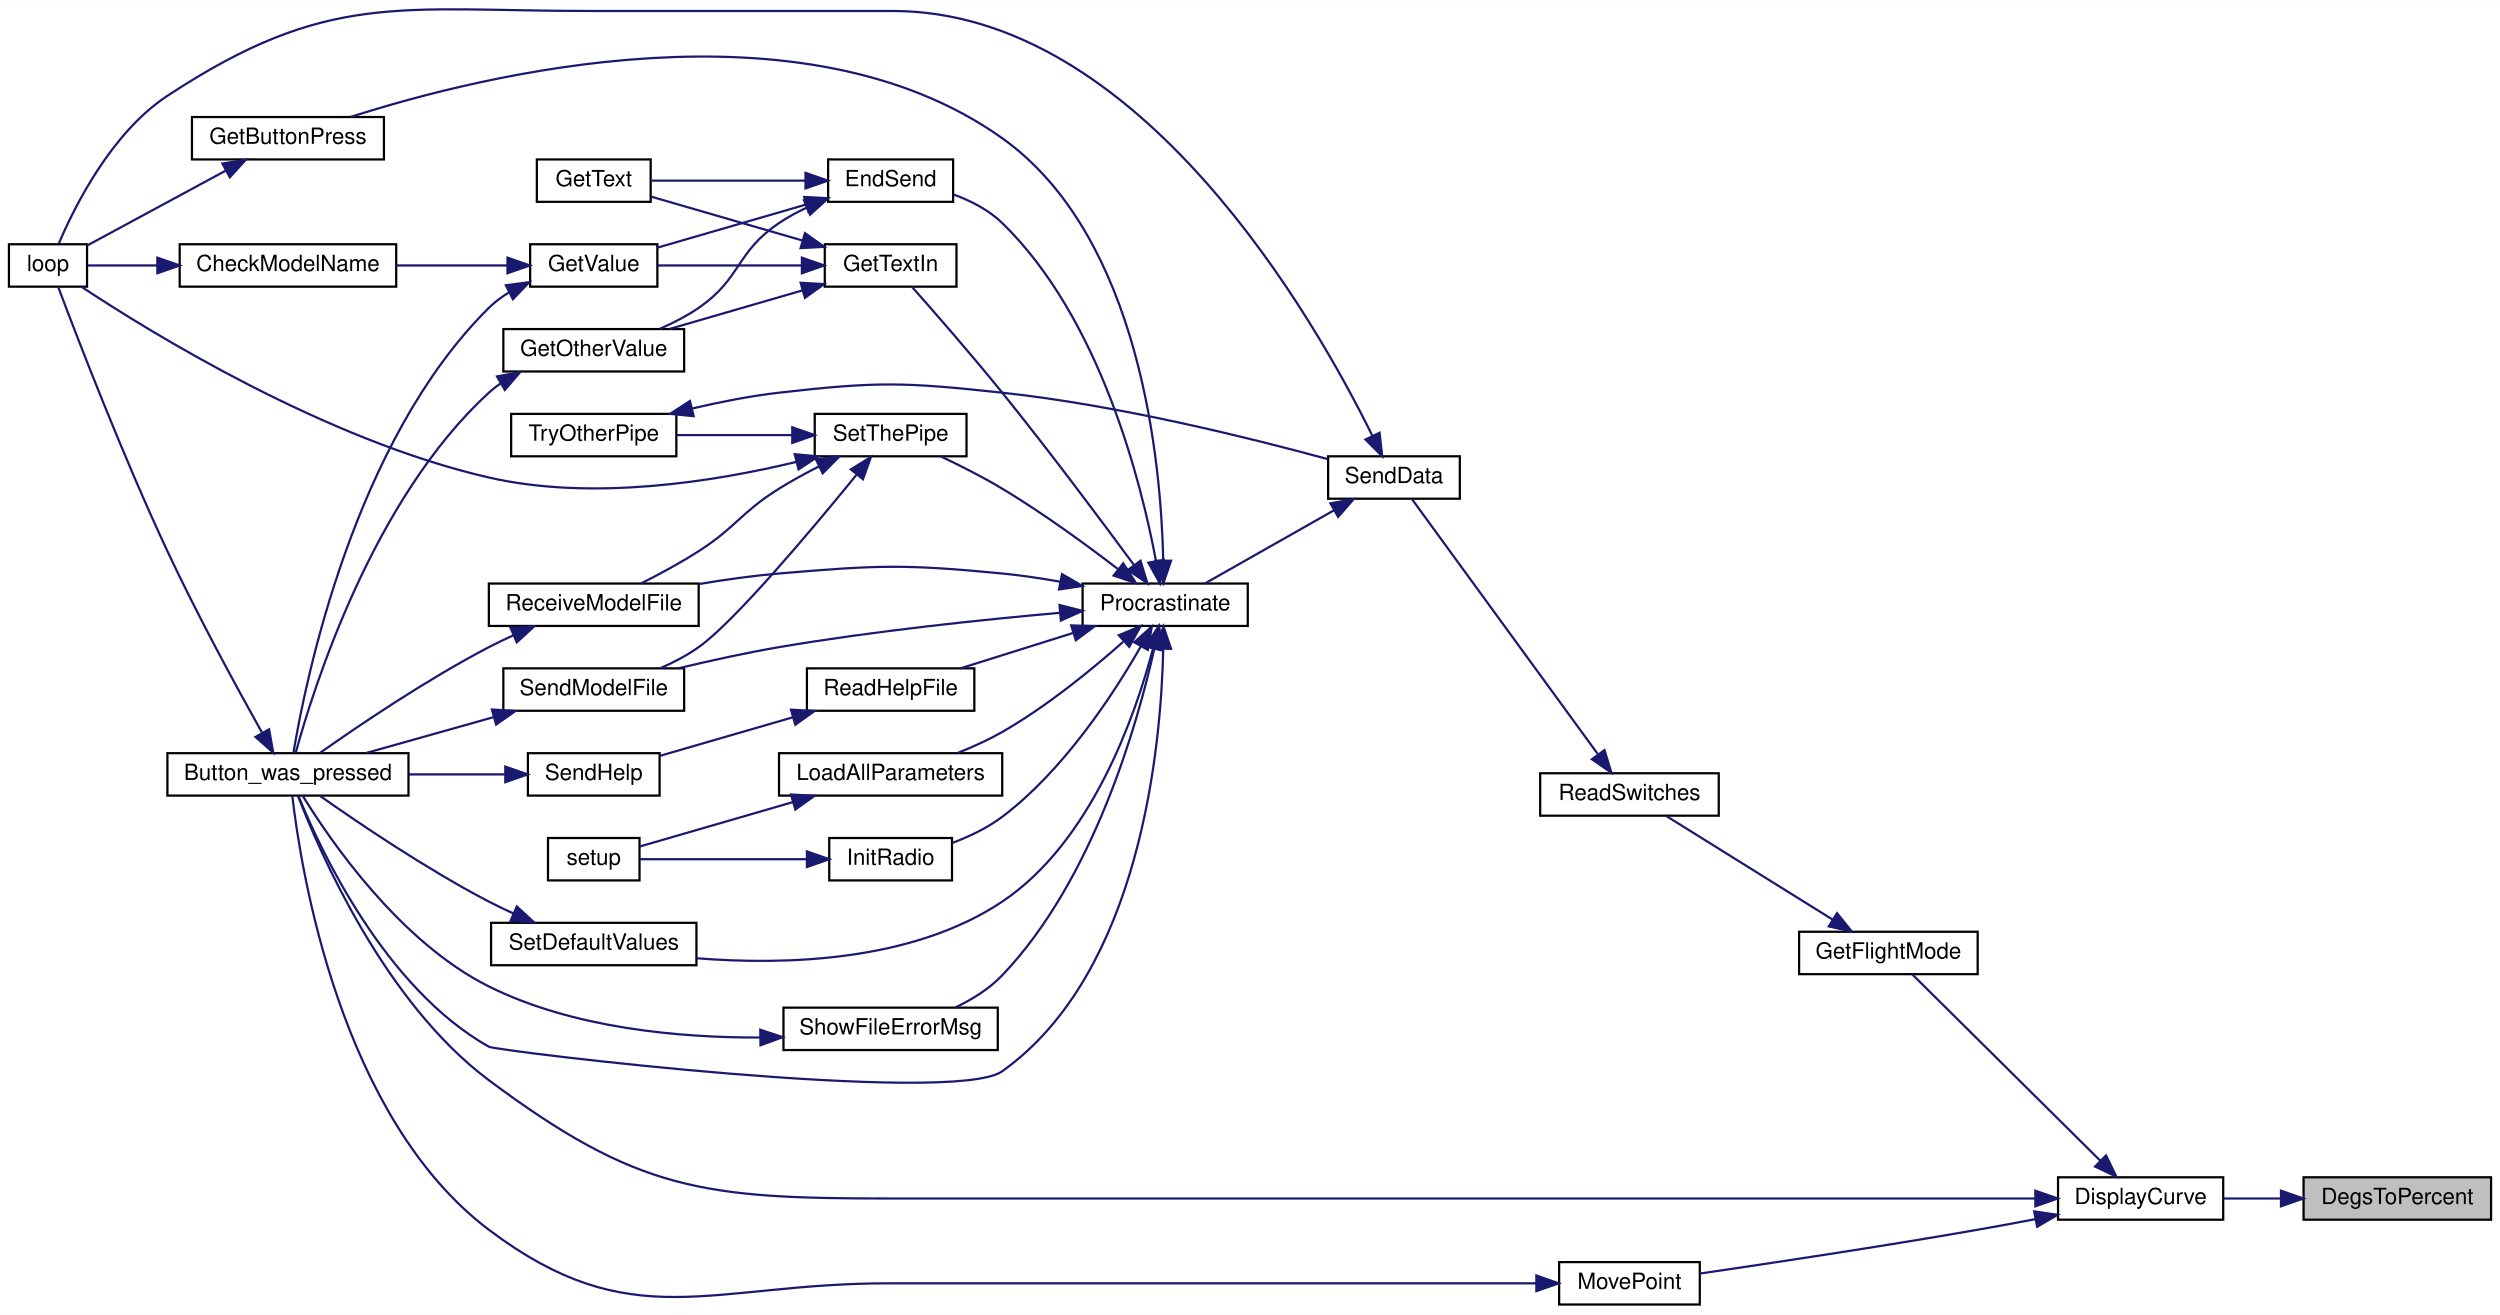
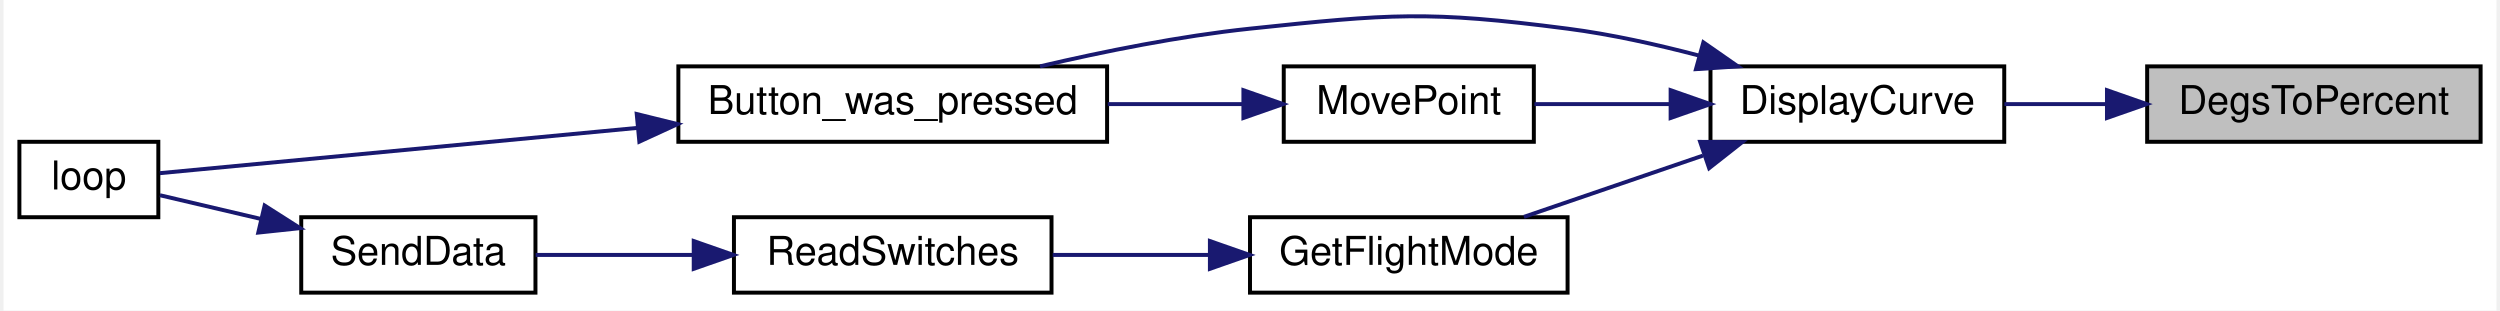
- <svg xmlns="http://www.w3.org/2000/svg" xmlns:xlink="http://www.w3.org/1999/xlink" width="1120pt" height="589pt" viewBox="0.00 0.00 1120.00 588.85">
-   <g id="graph0" class="graph" transform="scale(1 1) rotate(0) translate(4 584.85)">
-     <polygon fill="white" stroke="transparent" points="-4,4 -4,-584.85 1116,-584.85 1116,4 -4,4" />
+ <svg xmlns="http://www.w3.org/2000/svg" xmlns:xlink="http://www.w3.org/1999/xlink" width="628pt" height="78pt" viewBox="0.00 0.00 628.00 78.22">
+   <g id="graph0" class="graph" transform="scale(1 1) rotate(0) translate(4 74.22)">
+     <polygon fill="white" stroke="transparent" points="-4,4 -4,-74.22 624,-74.22 624,4 -4,4" />
    <g id="node1" class="node">
      <g id="a_node1">
        <a xlink:title=" ">
-           <polygon fill="#bfbfbf" stroke="black" points="1028,-38.5 1028,-57.5 1112,-57.5 1112,-38.5 1028,-38.5" />
-           <text text-anchor="middle" x="1070" y="-45.5" font-family="Helvetica,sans-Serif" font-size="10.00">DegsToPercent</text>
+           <polygon fill="#bfbfbf" stroke="black" points="536,-38.5 536,-57.5 620,-57.5 620,-38.5 536,-38.5" />
+           <text text-anchor="middle" x="578" y="-45.5" font-family="Helvetica,sans-Serif" font-size="10.00">DegsToPercent</text>
        </a>
      </g>
    </g>
    <g id="node2" class="node">
      <g id="a_node2">
        <a xlink:href="_transmitter_code_2src_2main_8cpp.html#af941d3a33327b2cee79e058ba9cd65f6" target="_top" xlink:title=" ">
-           <polygon fill="white" stroke="black" points="918,-38.5 918,-57.5 992,-57.5 992,-38.5 918,-38.5" />
-           <text text-anchor="middle" x="955" y="-45.5" font-family="Helvetica,sans-Serif" font-size="10.00">DisplayCurve</text>
+           <polygon fill="white" stroke="black" points="426,-38.5 426,-57.5 500,-57.5 500,-38.5 426,-38.5" />
+           <text text-anchor="middle" x="463" y="-45.5" font-family="Helvetica,sans-Serif" font-size="10.00">DisplayCurve</text>
        </a>
      </g>
    </g>
    <g id="edge1" class="edge">
-       <path fill="none" stroke="midnightblue" d="M1017.8,-48C1009.11,-48 1000.24,-48 992.04,-48" />
-       <polygon fill="midnightblue" stroke="midnightblue" points="1017.88,-51.5 1027.88,-48 1017.88,-44.5 1017.88,-51.5" />
+       <path fill="none" stroke="midnightblue" d="M525.8,-48C517.11,-48 508.24,-48 500.04,-48" />
+       <polygon fill="midnightblue" stroke="midnightblue" points="525.88,-51.5 535.88,-48 525.88,-44.5 525.88,-51.5" />
    </g>
    <g id="node3" class="node">
      <g id="a_node3">
        <a xlink:href="_transmitter_code_2src_2main_8cpp.html#aed6c682ed45951f95e0b02cf6b570da2" target="_top" xlink:title=" ">
-           <polygon fill="white" stroke="black" points="71,-228.5 71,-247.5 179,-247.5 179,-228.5 71,-228.5" />
-           <text text-anchor="middle" x="125" y="-235.5" font-family="Helvetica,sans-Serif" font-size="10.00">Button_was_pressed</text>
+           <polygon fill="white" stroke="black" points="166,-38.5 166,-57.5 274,-57.5 274,-38.5 166,-38.5" />
+           <text text-anchor="middle" x="220" y="-45.5" font-family="Helvetica,sans-Serif" font-size="10.00">Button_was_pressed</text>
        </a>
      </g>
    </g>
    <g id="edge2" class="edge">
-       <path fill="none" stroke="midnightblue" d="M907.61,-48C861.73,-48 789.52,-48 727,-48 727,-48 727,-48 394,-48 311.03,-48 281.49,-51.37 215,-101 168.18,-135.95 139.08,-203.36 129.5,-228.36" />
-       <polygon fill="midnightblue" stroke="midnightblue" points="907.83,-51.5 917.83,-48 907.83,-44.5 907.83,-51.5" />
+       <path fill="none" stroke="midnightblue" d="M423.08,-60.23C412.46,-63.02 400.88,-65.59 390,-67 354.74,-71.57 345.36,-70.73 310,-67 292.4,-65.14 273.17,-61.27 257.1,-57.51" />
+       <polygon fill="midnightblue" stroke="midnightblue" points="424.21,-63.55 432.91,-57.5 422.34,-56.8 424.21,-63.55" />
    </g>
    <g id="node5" class="node">
      <g id="a_node5">
        <a xlink:href="_transmitter_code_2src_2main_8cpp.html#adf35f0ced7990f813a783d0ecd33bf64" target="_top" xlink:title=" ">
-           <polygon fill="white" stroke="black" points="802,-148.5 802,-167.5 882,-167.5 882,-148.5 802,-148.5" />
-           <text text-anchor="middle" x="842" y="-155.5" font-family="Helvetica,sans-Serif" font-size="10.00">GetFlightMode</text>
+           <polygon fill="white" stroke="black" points="310,-0.5 310,-19.5 390,-19.5 390,-0.5 310,-0.5" />
+           <text text-anchor="middle" x="350" y="-7.5" font-family="Helvetica,sans-Serif" font-size="10.00">GetFlightMode</text>
        </a>
      </g>
    </g>
    <g id="edge4" class="edge">
-       <path fill="none" stroke="midnightblue" d="M936.9,-64.95C913.29,-88.34 871.5,-129.76 852.67,-148.42" />
-       <polygon fill="midnightblue" stroke="midnightblue" points="939.51,-67.29 944.15,-57.76 934.58,-62.31 939.51,-67.29" />
+       <path fill="none" stroke="midnightblue" d="M424.11,-35.03C409.32,-29.97 392.67,-24.27 379,-19.59" />
+       <polygon fill="midnightblue" stroke="midnightblue" points="423.4,-38.48 433.99,-38.41 425.66,-31.86 423.4,-38.48" />
    </g>
-     <g id="node27" class="node">
-       <g id="a_node27">
+     <g id="node8" class="node">
+       <g id="a_node8">
        <a xlink:href="_transmitter_code_2src_2main_8cpp.html#aad727ec0b0f9f34487a535eaa4a83172" target="_top" xlink:title="moves point very close to where user hit screen">
-           <polygon fill="white" stroke="black" points="694.5,-0.5 694.5,-19.5 757.5,-19.5 757.5,-0.5 694.5,-0.5" />
-           <text text-anchor="middle" x="726" y="-7.5" font-family="Helvetica,sans-Serif" font-size="10.00">MovePoint</text>
+           <polygon fill="white" stroke="black" points="318.5,-38.5 318.5,-57.5 381.5,-57.5 381.5,-38.5 318.5,-38.5" />
+           <text text-anchor="middle" x="350" y="-45.5" font-family="Helvetica,sans-Serif" font-size="10.00">MovePoint</text>
        </a>
      </g>
    </g>
-     <g id="edge45" class="edge">
-       <path fill="none" stroke="midnightblue" d="M907.9,-38.76C899.3,-37.12 890.39,-35.46 882,-34 838.95,-26.48 788.95,-18.96 757.64,-14.39" />
-       <polygon fill="midnightblue" stroke="midnightblue" points="907.31,-42.21 917.79,-40.68 908.64,-35.34 907.31,-42.21" />
+     <g id="edge8" class="edge">
+       <path fill="none" stroke="midnightblue" d="M415.63,-48C404.16,-48 392.16,-48 381.65,-48" />
+       <polygon fill="midnightblue" stroke="midnightblue" points="415.96,-51.5 425.96,-48 415.96,-44.5 415.96,-51.5" />
    </g>
    <g id="node4" class="node">
      <g id="a_node4">
        <a xlink:href="_transmitter_code_2src_2main_8cpp.html#afe461d27b9c48d5921c00d521181f12f" target="_top" xlink:title=" ">
-           <polygon fill="white" stroke="black" points="0,-456.5 0,-475.5 35,-475.5 35,-456.5 0,-456.5" />
-           <text text-anchor="middle" x="17.5" y="-463.5" font-family="Helvetica,sans-Serif" font-size="10.00">loop</text>
+           <polygon fill="white" stroke="black" points="0,-19.5 0,-38.5 35,-38.5 35,-19.5 0,-19.5" />
+           <text text-anchor="middle" x="17.5" y="-26.5" font-family="Helvetica,sans-Serif" font-size="10.00">loop</text>
        </a>
      </g>
    </g>
    <g id="edge3" class="edge">
-       <path fill="none" stroke="midnightblue" d="M113.39,-256.69C102.26,-276.57 84.55,-309.08 71,-338 50.71,-381.28 30.24,-434.62 22.13,-456.23" />
-       <polygon fill="midnightblue" stroke="midnightblue" points="116.55,-258.2 118.41,-247.77 110.45,-254.77 116.55,-258.2" />
+       <path fill="none" stroke="midnightblue" d="M155.64,-42C113.66,-38.02 61.65,-33.09 35.38,-30.6" />
+       <polygon fill="midnightblue" stroke="midnightblue" points="155.51,-45.5 165.8,-42.96 156.17,-38.53 155.51,-45.5" />
    </g>
    <g id="node6" class="node">
      <g id="a_node6">
        <a xlink:href="_transmitter_code_2src_2main_8cpp.html#ab0af36f3442ad4f2d0b716c14c7d6085" target="_top" xlink:title=" ">
-           <polygon fill="white" stroke="black" points="686,-219.5 686,-238.5 766,-238.5 766,-219.5 686,-219.5" />
-           <text text-anchor="middle" x="726" y="-226.5" font-family="Helvetica,sans-Serif" font-size="10.00">ReadSwitches</text>
+           <polygon fill="white" stroke="black" points="180,-0.5 180,-19.5 260,-19.5 260,-0.5 180,-0.5" />
+           <text text-anchor="middle" x="220" y="-7.5" font-family="Helvetica,sans-Serif" font-size="10.00">ReadSwitches</text>
        </a>
      </g>
    </g>
    <g id="edge5" class="edge">
-       <path fill="none" stroke="midnightblue" d="M817,-172.95C794.55,-186.93 761.68,-207.4 742.5,-219.35" />
-       <polygon fill="midnightblue" stroke="midnightblue" points="818.99,-175.83 825.63,-167.58 815.29,-169.89 818.99,-175.83" />
+       <path fill="none" stroke="midnightblue" d="M299.67,-10C286.63,-10 272.73,-10 260.3,-10" />
+       <polygon fill="midnightblue" stroke="midnightblue" points="299.9,-13.5 309.9,-10 299.9,-6.5 299.9,-13.5" />
    </g>
    <g id="node7" class="node">
      <g id="a_node7">
        <a xlink:href="_radio_functions_8cpp.html#a3d7322e78f097d02d476f17a6306997c" target="_top" xlink:title=" ">
-           <polygon fill="white" stroke="black" points="591,-361.5 591,-380.5 650,-380.5 650,-361.5 591,-361.5" />
-           <text text-anchor="middle" x="620.5" y="-368.5" font-family="Helvetica,sans-Serif" font-size="10.00">SendData</text>
+           <polygon fill="white" stroke="black" points="71,-0.5 71,-19.5 130,-19.5 130,-0.5 71,-0.5" />
+           <text text-anchor="middle" x="100.5" y="-7.5" font-family="Helvetica,sans-Serif" font-size="10.00">SendData</text>
        </a>
      </g>
    </g>
    <g id="edge6" class="edge">
-       <path fill="none" stroke="midnightblue" d="M711.77,-247.16C689.63,-277.52 645.85,-337.59 628.66,-361.17" />
-       <polygon fill="midnightblue" stroke="midnightblue" points="714.82,-248.9 717.89,-238.76 709.17,-244.78 714.82,-248.9" />
+       <path fill="none" stroke="midnightblue" d="M169.72,-10C156.19,-10 141.98,-10 130.05,-10" />
+       <polygon fill="midnightblue" stroke="midnightblue" points="169.87,-13.5 179.87,-10 169.87,-6.5 169.87,-13.5" />
    </g>
    <g id="edge7" class="edge">
-       <path fill="none" stroke="midnightblue" d="M610.76,-389.82C585.45,-441.19 506.83,-580 396,-580 396,-580 396,-580 261,-580 174.88,-580 142.95,-589.33 71,-542 45.81,-525.43 29.31,-492.21 22.31,-475.73" />
-       <polygon fill="midnightblue" stroke="midnightblue" points="614.05,-391.05 615.22,-380.52 607.74,-388.02 614.05,-391.05" />
-     </g>
-     <g id="node8" class="node">
-       <g id="a_node8">
-         <a xlink:href="_radio_functions_8cpp.html#a760609a682300dfe6bfaac737fd4d5eb" target="_top" xlink:title=" ">
-           <polygon fill="white" stroke="black" points="481,-304.5 481,-323.5 555,-323.5 555,-304.5 481,-304.5" />
-           <text text-anchor="middle" x="518" y="-311.5" font-family="Helvetica,sans-Serif" font-size="10.00">Procrastinate</text>
-         </a>
-       </g>
-     </g>
-     <g id="edge8" class="edge">
-       <path fill="none" stroke="midnightblue" d="M593.52,-356.26C575.32,-345.95 551.54,-332.46 535.8,-323.53" />
-       <polygon fill="midnightblue" stroke="midnightblue" points="592.03,-359.44 602.45,-361.33 595.48,-353.35 592.03,-359.44" />
+       <path fill="none" stroke="midnightblue" d="M60.78,-19.08C51.86,-21.18 42.82,-23.3 35.4,-25.04" />
+       <polygon fill="midnightblue" stroke="midnightblue" points="61.78,-22.44 70.71,-16.75 60.18,-15.63 61.78,-22.44" />
    </g>
    <g id="edge9" class="edge">
-       <path fill="none" stroke="midnightblue" d="M517.13,-294.25C516.21,-251.24 507.24,-149.39 445,-105 423.13,-89.4 218.44,-114.06 215,-116 168.39,-142.23 139.55,-204.13 129.75,-228.19" />
-       <polygon fill="midnightblue" stroke="midnightblue" points="513.63,-294.32 517.22,-304.29 520.63,-294.26 513.63,-294.32" />
-     </g>
-     <g id="node9" class="node">
-       <g id="a_node9">
-         <a xlink:href="_transmitter_code_2src_2main_8cpp.html#ad7b8aa834c87265667a5687b1787a1cc" target="_top" xlink:title=" ">
-           <polygon fill="white" stroke="black" points="367,-494.5 367,-513.5 423,-513.5 423,-494.5 367,-494.5" />
-           <text text-anchor="middle" x="395" y="-501.5" font-family="Helvetica,sans-Serif" font-size="10.00">EndSend</text>
-         </a>
-       </g>
-     </g>
-     <g id="edge10" class="edge">
-       <path fill="none" stroke="midnightblue" d="M513.9,-333.51C507.37,-368.51 488.98,-442.26 445,-485 438.98,-490.85 430.96,-494.95 423.15,-497.8" />
-       <polygon fill="midnightblue" stroke="midnightblue" points="517.36,-334.05 515.63,-323.6 510.47,-332.86 517.36,-334.05" />
-     </g>
-     <g id="node14" class="node">
-       <g id="a_node14">
-         <a xlink:href="_transmitter_code_2src_2main_8cpp.html#acd96c3022716bba17005df2e6b3d0ed6" target="_top" xlink:title=" ">
-           <polygon fill="white" stroke="black" points="82,-513.5 82,-532.5 168,-532.5 168,-513.5 82,-513.5" />
-           <text text-anchor="middle" x="125" y="-520.5" font-family="Helvetica,sans-Serif" font-size="10.00">GetButtonPress</text>
-         </a>
-       </g>
-     </g>
-     <g id="edge18" class="edge">
-       <path fill="none" stroke="midnightblue" d="M517.13,-333.75C516.21,-376.76 507.24,-478.61 445,-523 355.27,-586.99 212.28,-551.5 153.06,-532.52" />
-       <polygon fill="midnightblue" stroke="midnightblue" points="520.63,-333.74 517.22,-323.71 513.63,-333.68 520.63,-333.74" />
-     </g>
-     <g id="node15" class="node">
-       <g id="a_node15">
-         <a xlink:href="_transmitter_code_2src_2main_8cpp.html#a6fe457db5d6bc71ccb447dee824abf6a" target="_top" xlink:title=" ">
-           <polygon fill="white" stroke="black" points="365.5,-456.5 365.5,-475.5 424.5,-475.5 424.5,-456.5 365.5,-456.5" />
-           <text text-anchor="middle" x="395" y="-463.5" font-family="Helvetica,sans-Serif" font-size="10.00">GetTextIn</text>
-         </a>
-       </g>
-     </g>
-     <g id="edge20" class="edge">
-       <path fill="none" stroke="midnightblue" d="M504.05,-331.75C489.88,-351.02 466.33,-382.59 445,-409 431.23,-426.06 414.43,-445.27 404.51,-456.47" />
-       <polygon fill="midnightblue" stroke="midnightblue" points="506.95,-333.72 510.04,-323.59 501.3,-329.58 506.95,-333.72" />
-     </g>
-     <g id="node16" class="node">
-       <g id="a_node16">
-         <a xlink:href="_radio_functions_8cpp.html#a86ce6c54618629a61b8502786d2ce82c" target="_top" xlink:title=" ">
-           <polygon fill="white" stroke="black" points="367.5,-190.5 367.5,-209.5 422.5,-209.5 422.5,-190.5 367.5,-190.5" />
-           <text text-anchor="middle" x="395" y="-197.5" font-family="Helvetica,sans-Serif" font-size="10.00">InitRadio</text>
-         </a>
-       </g>
-     </g>
-     <g id="edge24" class="edge">
-       <path fill="none" stroke="midnightblue" d="M507.05,-295.26C494.95,-274.09 472.67,-239.87 445,-219 438.37,-214 430.26,-210.16 422.57,-207.27" />
-       <polygon fill="midnightblue" stroke="midnightblue" points="504.11,-297.18 512.02,-304.24 510.24,-293.79 504.11,-297.18" />
-     </g>
-     <g id="node18" class="node">
-       <g id="a_node18">
-         <a xlink:href="_transmitter_code_2src_2main_8cpp.html#a909acb7ed667a5cc9c4ec6191fc33e75" target="_top" xlink:title=" ">
-           <polygon fill="white" stroke="black" points="345,-228.5 345,-247.5 445,-247.5 445,-228.5 345,-228.5" />
-           <text text-anchor="middle" x="395" y="-235.5" font-family="Helvetica,sans-Serif" font-size="10.00">LoadAllParameters</text>
-         </a>
-       </g>
-     </g>
-     <g id="edge26" class="edge">
-       <path fill="none" stroke="midnightblue" d="M499.18,-297.39C485.24,-285.03 464.94,-268.41 445,-257 438.74,-253.42 431.68,-250.24 424.91,-247.55" />
-       <polygon fill="midnightblue" stroke="midnightblue" points="497.22,-300.33 506.98,-304.44 501.91,-295.14 497.22,-300.33" />
-     </g>
-     <g id="node19" class="node">
-       <g id="a_node19">
-         <a xlink:href="_transmitter_code_2src_2main_8cpp.html#a1f216143939b915de657fd5a3b3afdd8" target="_top" xlink:title=" ">
-           <polygon fill="white" stroke="black" points="357.5,-266.5 357.5,-285.5 432.5,-285.5 432.5,-266.5 357.5,-266.5" />
-           <text text-anchor="middle" x="395" y="-273.5" font-family="Helvetica,sans-Serif" font-size="10.00">ReadHelpFile</text>
-         </a>
-       </g>
-     </g>
-     <g id="edge28" class="edge">
-       <path fill="none" stroke="midnightblue" d="M476.62,-301.32C460.27,-296.19 441.71,-290.36 426.52,-285.59" />
-       <polygon fill="midnightblue" stroke="midnightblue" points="475.88,-304.75 486.47,-304.41 477.97,-298.08 475.88,-304.75" />
-     </g>
-     <g id="node21" class="node">
-       <g id="a_node21">
-         <a xlink:href="_transmitter_code_2src_2main_8cpp.html#ab7c9edf843c732d7fe296564f39bc0dc" target="_top" xlink:title="RECEIVE A MODEL FILE.">
-           <polygon fill="white" stroke="black" points="215,-304.5 215,-323.5 309,-323.5 309,-304.5 215,-304.5" />
-           <text text-anchor="middle" x="262" y="-311.5" font-family="Helvetica,sans-Serif" font-size="10.00">ReceiveModelFile</text>
-         </a>
-       </g>
-     </g>
-     <g id="edge31" class="edge">
-       <path fill="none" stroke="midnightblue" d="M471.04,-324.3C462.43,-325.84 453.47,-327.18 445,-328 400.76,-332.26 389.29,-331.75 345,-328 333.34,-327.01 320.85,-325.25 309.23,-323.3" />
-       <polygon fill="midnightblue" stroke="midnightblue" points="471.77,-327.72 480.94,-322.42 470.46,-320.85 471.77,-327.72" />
-     </g>
-     <g id="node22" class="node">
-       <g id="a_node22">
-         <a xlink:href="_transmitter_code_2src_2main_8cpp.html#a58c67a975068930341f0663e0a08c9d3" target="_top" xlink:title="SEND A MODEL FILE.">
-           <polygon fill="white" stroke="black" points="221.5,-266.5 221.5,-285.5 302.5,-285.5 302.5,-266.5 221.5,-266.5" />
-           <text text-anchor="middle" x="262" y="-273.5" font-family="Helvetica,sans-Serif" font-size="10.00">SendModelFile</text>
-         </a>
-       </g>
-     </g>
-     <g id="edge33" class="edge">
-       <path fill="none" stroke="midnightblue" d="M470.61,-310.37C435.87,-307.28 387.27,-302.21 345,-295 330.16,-292.47 313.99,-288.9 299.96,-285.54" />
-       <polygon fill="midnightblue" stroke="midnightblue" points="470.66,-313.88 480.92,-311.26 471.26,-306.91 470.66,-313.88" />
-     </g>
-     <g id="node23" class="node">
-       <g id="a_node23">
-         <a xlink:href="_transmitter_code_2src_2main_8cpp.html#acbd0460ea44a7d07e4d77878411febb4" target="_top" xlink:title=" ">
-           <polygon fill="white" stroke="black" points="216,-152.5 216,-171.5 308,-171.5 308,-152.5 216,-152.5" />
-           <text text-anchor="middle" x="262" y="-159.5" font-family="Helvetica,sans-Serif" font-size="10.00">SetDefaultValues</text>
-         </a>
-       </g>
-     </g>
-     <g id="edge35" class="edge">
-       <path fill="none" stroke="midnightblue" d="M512.58,-294.47C504.67,-264.48 485.05,-207.77 445,-181 404.59,-153.98 347.48,-152.47 308.06,-155.63" />
-       <polygon fill="midnightblue" stroke="midnightblue" points="509.19,-295.33 514.98,-304.2 515.98,-293.65 509.19,-295.33" />
-     </g>
-     <g id="node24" class="node">
-       <g id="a_node24">
-         <a xlink:href="_radio_functions_8cpp.html#a70dc6f8d2e5ccef6b8e4a2b9b0afb2ce" target="_top" xlink:title=" ">
-           <polygon fill="white" stroke="black" points="361,-380.5 361,-399.5 429,-399.5 429,-380.5 361,-380.5" />
-           <text text-anchor="middle" x="395" y="-387.5" font-family="Helvetica,sans-Serif" font-size="10.00">SetThePipe</text>
-         </a>
-       </g>
-     </g>
-     <g id="edge37" class="edge">
-       <path fill="none" stroke="midnightblue" d="M496.93,-329.91C482.83,-340.73 463.28,-355.03 445,-366 436.23,-371.26 426.14,-376.36 417.4,-380.49" />
-       <polygon fill="midnightblue" stroke="midnightblue" points="499.2,-332.58 504.95,-323.68 494.91,-327.05 499.2,-332.58" />
-     </g>
-     <g id="node26" class="node">
-       <g id="a_node26">
-         <a xlink:href="_transmitter_code_2src_2main_8cpp.html#a1e7673fa1ef97d68711edd0da2abed9b" target="_top" xlink:title=" ">
-           <polygon fill="white" stroke="black" points="347,-114.5 347,-133.5 443,-133.5 443,-114.5 347,-114.5" />
-           <text text-anchor="middle" x="395" y="-121.5" font-family="Helvetica,sans-Serif" font-size="10.00">ShowFileErrorMsg</text>
-         </a>
-       </g>
-     </g>
-     <g id="edge43" class="edge">
-       <path fill="none" stroke="midnightblue" d="M513.17,-294.49C505.64,-260.71 485.93,-190.87 445,-148 439.18,-141.9 431.48,-137.14 423.92,-133.53" />
-       <polygon fill="midnightblue" stroke="midnightblue" points="509.79,-295.4 515.27,-304.47 516.64,-293.96 509.79,-295.4" />
-     </g>
-     <g id="node10" class="node">
-       <g id="a_node10">
-         <a xlink:href="_transmitter_code_2src_2main_8cpp.html#ac8919b32f9c38cc65c7b93cae664acfb" target="_top" xlink:title=" ">
-           <polygon fill="white" stroke="black" points="221.5,-418.5 221.5,-437.5 302.5,-437.5 302.5,-418.5 221.5,-418.5" />
-           <text text-anchor="middle" x="262" y="-425.5" font-family="Helvetica,sans-Serif" font-size="10.00">GetOtherValue</text>
-         </a>
-       </g>
-     </g>
-     <g id="edge11" class="edge">
-       <path fill="none" stroke="midnightblue" d="M357.31,-491.87C353.01,-489.84 348.81,-487.56 345,-485 325.68,-472.03 328.17,-460.18 309,-447 303.73,-443.38 297.66,-440.26 291.7,-437.66" />
-       <polygon fill="midnightblue" stroke="midnightblue" points="356.18,-495.19 366.75,-495.88 358.91,-488.74 356.18,-495.19" />
-     </g>
-     <g id="node11" class="node">
-       <g id="a_node11">
-         <a xlink:href="_transmitter_code_2src_2main_8cpp.html#a8e271ca29dc3c90bcf0e465b41bd71ff" target="_top" xlink:title=" ">
-           <polygon fill="white" stroke="black" points="236.5,-494.5 236.5,-513.5 287.5,-513.5 287.5,-494.5 236.5,-494.5" />
-           <text text-anchor="middle" x="262" y="-501.5" font-family="Helvetica,sans-Serif" font-size="10.00">GetText</text>
-         </a>
-       </g>
-     </g>
-     <g id="edge13" class="edge">
-       <path fill="none" stroke="midnightblue" d="M356.82,-504C334.75,-504 307.37,-504 287.89,-504" />
-       <polygon fill="midnightblue" stroke="midnightblue" points="356.86,-507.5 366.86,-504 356.86,-500.5 356.86,-507.5" />
-     </g>
-     <g id="node12" class="node">
-       <g id="a_node12">
-         <a xlink:href="_transmitter_code_2src_2main_8cpp.html#ad957c44f88874b35bd11323a86408e59" target="_top" xlink:title=" ">
-           <polygon fill="white" stroke="black" points="233.5,-456.5 233.5,-475.5 290.5,-475.5 290.5,-456.5 233.5,-456.5" />
-           <text text-anchor="middle" x="262" y="-463.5" font-family="Helvetica,sans-Serif" font-size="10.00">GetValue</text>
-         </a>
-       </g>
-     </g>
-     <g id="edge14" class="edge">
-       <path fill="none" stroke="midnightblue" d="M357.23,-493.33C336.07,-487.2 309.94,-479.62 290.56,-473.99" />
-       <polygon fill="midnightblue" stroke="midnightblue" points="356.28,-496.7 366.86,-496.13 358.23,-489.98 356.28,-496.7" />
-     </g>
-     <g id="edge12" class="edge">
-       <path fill="none" stroke="midnightblue" d="M220.34,-413.22C218.45,-411.92 216.66,-410.52 215,-409 162.91,-361.32 136.23,-276.07 128.45,-247.57" />
-       <polygon fill="midnightblue" stroke="midnightblue" points="218.66,-416.29 229.07,-418.27 222.17,-410.23 218.66,-416.29" />
-     </g>
-     <g id="edge15" class="edge">
-       <path fill="none" stroke="midnightblue" d="M224.07,-453.93C220.77,-451.94 217.68,-449.65 215,-447 154.72,-387.37 132.92,-280.48 127.48,-247.78" />
-       <polygon fill="midnightblue" stroke="midnightblue" points="222.61,-457.12 233.12,-458.51 225.77,-450.87 222.61,-457.12" />
-     </g>
-     <g id="node13" class="node">
-       <g id="a_node13">
-         <a xlink:href="_transmitter_code_2src_2main_8cpp.html#a984cb52354a84c45e9e41f396a1c5e92" target="_top" xlink:title=" ">
-           <polygon fill="white" stroke="black" points="76.5,-456.5 76.5,-475.5 173.5,-475.5 173.5,-456.5 76.5,-456.5" />
-           <text text-anchor="middle" x="125" y="-463.5" font-family="Helvetica,sans-Serif" font-size="10.00">CheckModelName</text>
-         </a>
-       </g>
-     </g>
-     <g id="edge16" class="edge">
-       <path fill="none" stroke="midnightblue" d="M223.16,-466C207.77,-466 189.82,-466 173.56,-466" />
-       <polygon fill="midnightblue" stroke="midnightblue" points="223.36,-469.5 233.35,-466 223.35,-462.5 223.36,-469.5" />
-     </g>
-     <g id="edge17" class="edge">
-       <path fill="none" stroke="midnightblue" d="M66.43,-466C55,-466 43.88,-466 35.22,-466" />
-       <polygon fill="midnightblue" stroke="midnightblue" points="66.5,-469.5 76.5,-466 66.5,-462.5 66.5,-469.5" />
-     </g>
-     <g id="edge19" class="edge">
-       <path fill="none" stroke="midnightblue" d="M97.08,-508.46C77.53,-497.89 51.7,-483.94 35.09,-474.96" />
-       <polygon fill="midnightblue" stroke="midnightblue" points="95.64,-511.66 106.1,-513.33 98.97,-505.5 95.64,-511.66" />
-     </g>
-     <g id="edge21" class="edge">
-       <path fill="none" stroke="midnightblue" d="M355.44,-454.82C336.51,-449.32 313.93,-442.77 295.83,-437.52" />
-       <polygon fill="midnightblue" stroke="midnightblue" points="354.67,-458.24 365.25,-457.66 356.62,-451.51 354.67,-458.24" />
-     </g>
-     <g id="edge22" class="edge">
-       <path fill="none" stroke="midnightblue" d="M355.57,-477.15C333.66,-483.5 306.84,-491.28 287.71,-496.83" />
-       <polygon fill="midnightblue" stroke="midnightblue" points="356.62,-480.49 365.25,-474.34 354.67,-473.76 356.62,-480.49" />
-     </g>
-     <g id="edge23" class="edge">
-       <path fill="none" stroke="midnightblue" d="M355.18,-466C334.49,-466 309.52,-466 290.78,-466" />
-       <polygon fill="midnightblue" stroke="midnightblue" points="355.25,-469.5 365.25,-466 355.25,-462.5 355.25,-469.5" />
-     </g>
-     <g id="node17" class="node">
-       <g id="a_node17">
-         <a xlink:href="_transmitter_code_2src_2main_8cpp.html#a4fc01d736fe50cf5b977f755b675f11d" target="_top" xlink:title=" ">
-           <polygon fill="white" stroke="black" points="241.5,-190.5 241.5,-209.5 282.5,-209.5 282.5,-190.5 241.5,-190.5" />
-           <text text-anchor="middle" x="262" y="-197.5" font-family="Helvetica,sans-Serif" font-size="10.00">setup</text>
-         </a>
-       </g>
-     </g>
-     <g id="edge25" class="edge">
-       <path fill="none" stroke="midnightblue" d="M357.23,-200C333.03,-200 302.31,-200 282.65,-200" />
-       <polygon fill="midnightblue" stroke="midnightblue" points="357.49,-203.5 367.49,-200 357.49,-196.5 357.49,-203.5" />
-     </g>
-     <g id="edge27" class="edge">
-       <path fill="none" stroke="midnightblue" d="M351.33,-225.62C328.19,-218.91 300.7,-210.94 282.6,-205.69" />
-       <polygon fill="midnightblue" stroke="midnightblue" points="350.36,-228.99 360.94,-228.41 352.31,-222.26 350.36,-228.99" />
-     </g>
-     <g id="node20" class="node">
-       <g id="a_node20">
-         <a xlink:href="_transmitter_code_2src_2main_8cpp.html#a038111bf598c53ad7b9a62ca45259356" target="_top" xlink:title=" ">
-           <polygon fill="white" stroke="black" points="232.5,-228.5 232.5,-247.5 291.5,-247.5 291.5,-228.5 232.5,-228.5" />
-           <text text-anchor="middle" x="262" y="-235.5" font-family="Helvetica,sans-Serif" font-size="10.00">SendHelp</text>
-         </a>
-       </g>
-     </g>
-     <g id="edge29" class="edge">
-       <path fill="none" stroke="midnightblue" d="M351.33,-263.62C331.76,-257.94 309.07,-251.37 291.6,-246.3" />
-       <polygon fill="midnightblue" stroke="midnightblue" points="350.36,-266.99 360.94,-266.41 352.31,-260.26 350.36,-266.99" />
-     </g>
-     <g id="edge30" class="edge">
-       <path fill="none" stroke="midnightblue" d="M222.07,-238C208.68,-238 193.44,-238 179.11,-238" />
-       <polygon fill="midnightblue" stroke="midnightblue" points="222.37,-241.5 232.37,-238 222.37,-234.5 222.37,-241.5" />
-     </g>
-     <g id="edge32" class="edge">
-       <path fill="none" stroke="midnightblue" d="M226.02,-300.32C222.26,-298.62 218.52,-296.84 215,-295 187.02,-280.41 156.46,-259.69 139.42,-247.67" />
-       <polygon fill="midnightblue" stroke="midnightblue" points="224.75,-303.59 235.32,-304.34 227.53,-297.16 224.75,-303.59" />
-     </g>
-     <g id="edge34" class="edge">
-       <path fill="none" stroke="midnightblue" d="M217.24,-263.68C198.69,-258.46 177.4,-252.47 160.06,-247.59" />
-       <polygon fill="midnightblue" stroke="midnightblue" points="216.36,-267.07 226.93,-266.41 218.26,-260.33 216.36,-267.07" />
-     </g>
-     <g id="edge36" class="edge">
-       <path fill="none" stroke="midnightblue" d="M226.02,-175.68C222.26,-177.38 218.52,-179.16 215,-181 187.02,-195.59 156.46,-216.31 139.42,-228.33" />
-       <polygon fill="midnightblue" stroke="midnightblue" points="227.53,-178.84 235.32,-171.66 224.75,-172.41 227.53,-178.84" />
-     </g>
-     <g id="edge38" class="edge">
-       <path fill="none" stroke="midnightblue" d="M352.77,-378C316.19,-369.16 261.5,-360.35 215,-371 141.5,-387.84 63.53,-435.9 32.46,-456.47" />
-       <polygon fill="midnightblue" stroke="midnightblue" points="352.03,-381.43 362.58,-380.48 353.75,-374.64 352.03,-381.43" />
-     </g>
-     <g id="edge39" class="edge">
-       <path fill="none" stroke="midnightblue" d="M362.78,-375.91C356.76,-372.86 350.59,-369.49 345,-366 327.81,-355.26 326.05,-348.95 309,-338 300.81,-332.74 291.35,-327.65 283.14,-323.52" />
-       <polygon fill="midnightblue" stroke="midnightblue" points="361.5,-379.17 372.02,-380.41 364.57,-372.88 361.5,-379.17" />
-     </g>
-     <g id="edge40" class="edge">
-       <path fill="none" stroke="midnightblue" d="M379.65,-372.14C359.94,-347.92 325.08,-306.39 309,-295 303.78,-291.3 297.74,-288.16 291.78,-285.55" />
-       <polygon fill="midnightblue" stroke="midnightblue" points="377.16,-374.62 386.17,-380.19 382.6,-370.21 377.16,-374.62" />
-     </g>
-     <g id="node25" class="node">
-       <g id="a_node25">
-         <a xlink:href="_radio_functions_8cpp.html#a7051e235b8f694c6b01bb5edf3925dc7" target="_top" xlink:title=" ">
-           <polygon fill="white" stroke="black" points="225,-380.5 225,-399.5 299,-399.5 299,-380.5 225,-380.5" />
-           <text text-anchor="middle" x="262" y="-387.5" font-family="Helvetica,sans-Serif" font-size="10.00">TryOtherPipe</text>
-         </a>
-       </g>
-     </g>
-     <g id="edge41" class="edge">
-       <path fill="none" stroke="midnightblue" d="M350.87,-390C334.17,-390 315.26,-390 299.27,-390" />
-       <polygon fill="midnightblue" stroke="midnightblue" points="350.94,-393.5 360.94,-390 350.94,-386.5 350.94,-393.5" />
-     </g>
-     <g id="edge42" class="edge">
-       <path fill="none" stroke="midnightblue" d="M305.93,-401.88C318.42,-404.81 332.17,-407.53 345,-409 389.16,-414.05 400.81,-413.76 445,-409 497.1,-403.39 556.46,-388.63 590.79,-379.24" />
-       <polygon fill="midnightblue" stroke="midnightblue" points="306.76,-398.48 296.21,-399.51 305.09,-405.28 306.76,-398.48" />
-     </g>
-     <g id="edge44" class="edge">
-       <path fill="none" stroke="midnightblue" d="M336.63,-120.12C300.03,-119.98 252.59,-124.29 215,-143 175.14,-162.84 143.92,-208.4 131.65,-228.35" />
-       <polygon fill="midnightblue" stroke="midnightblue" points="336.6,-123.62 346.65,-120.27 336.7,-116.62 336.6,-123.62" />
-     </g>
-     <g id="edge46" class="edge">
-       <path fill="none" stroke="midnightblue" d="M684.28,-10C642.72,-10 576.37,-10 519,-10 519,-10 519,-10 394,-10 313.73,-10 279.08,14.34 215,-34 148.37,-84.27 130.82,-194.94 126.96,-228.3" />
-       <polygon fill="midnightblue" stroke="midnightblue" points="684.29,-13.5 694.29,-10 684.29,-6.5 684.29,-13.5" />
+       <path fill="none" stroke="midnightblue" d="M308.31,-48C297.46,-48 285.58,-48 274.17,-48" />
+       <polygon fill="midnightblue" stroke="midnightblue" points="308.34,-51.5 318.34,-48 308.34,-44.5 308.34,-51.5" />
    </g>
  </g>
</svg>
